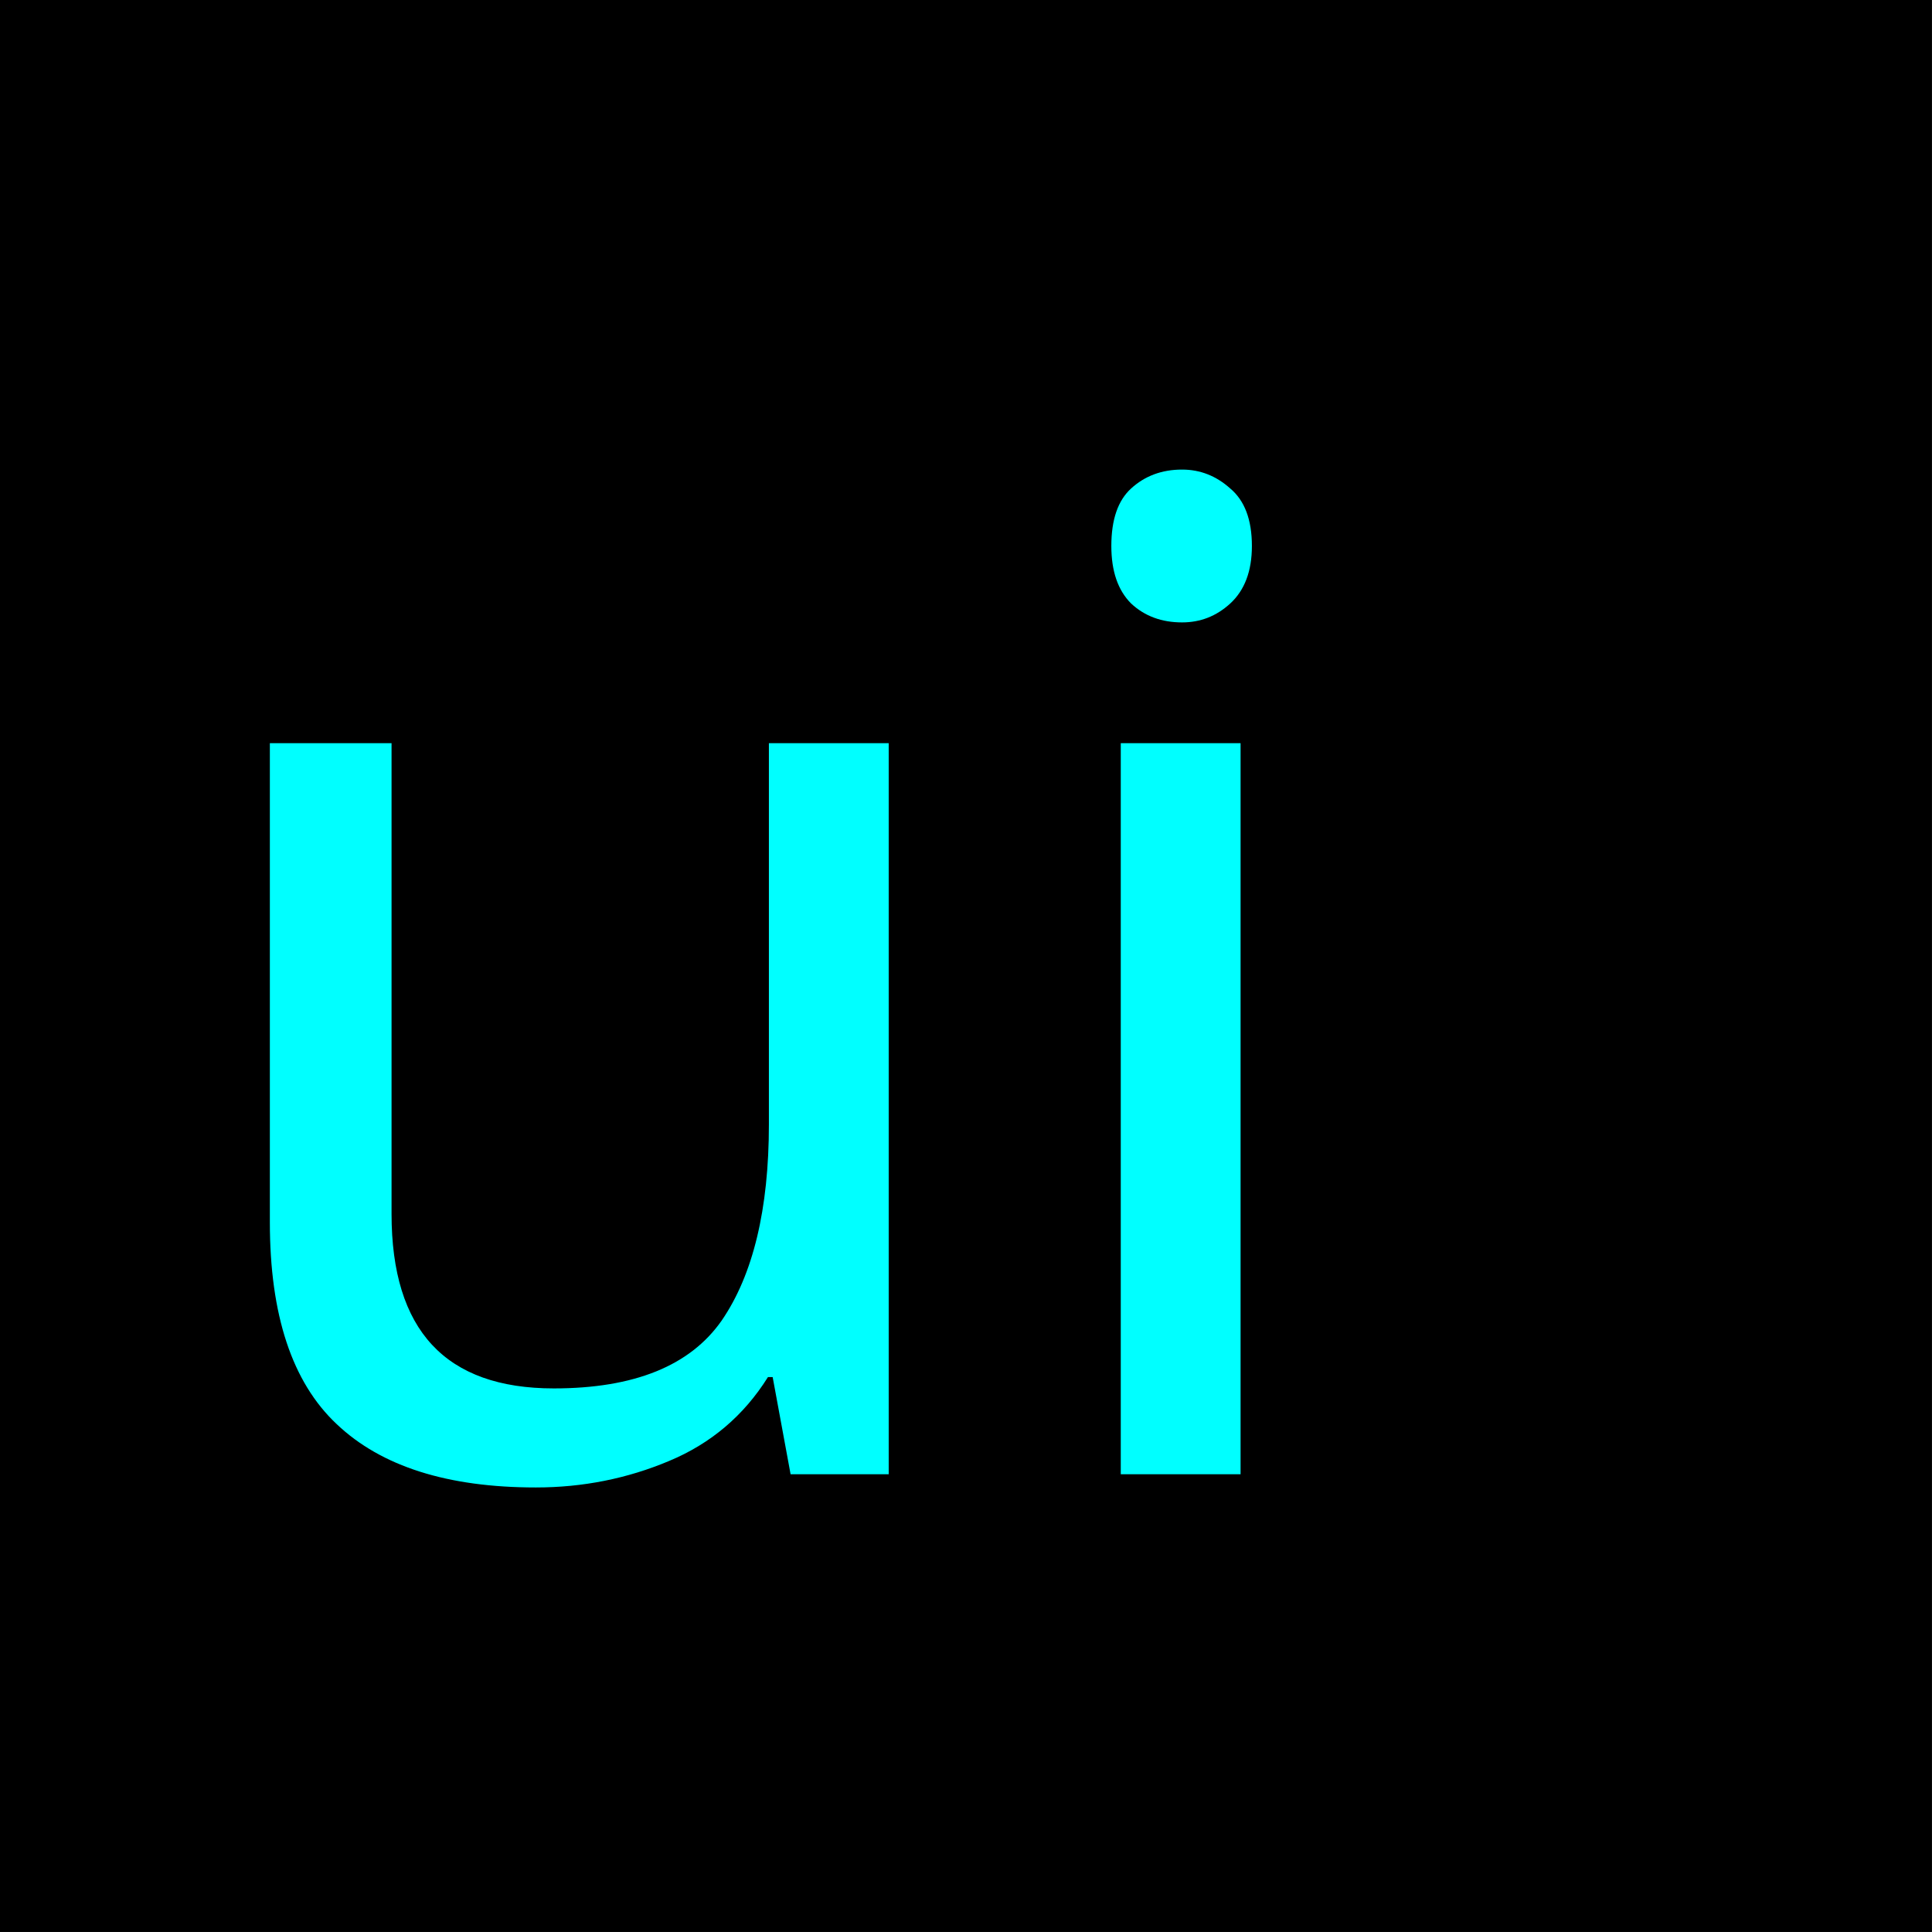
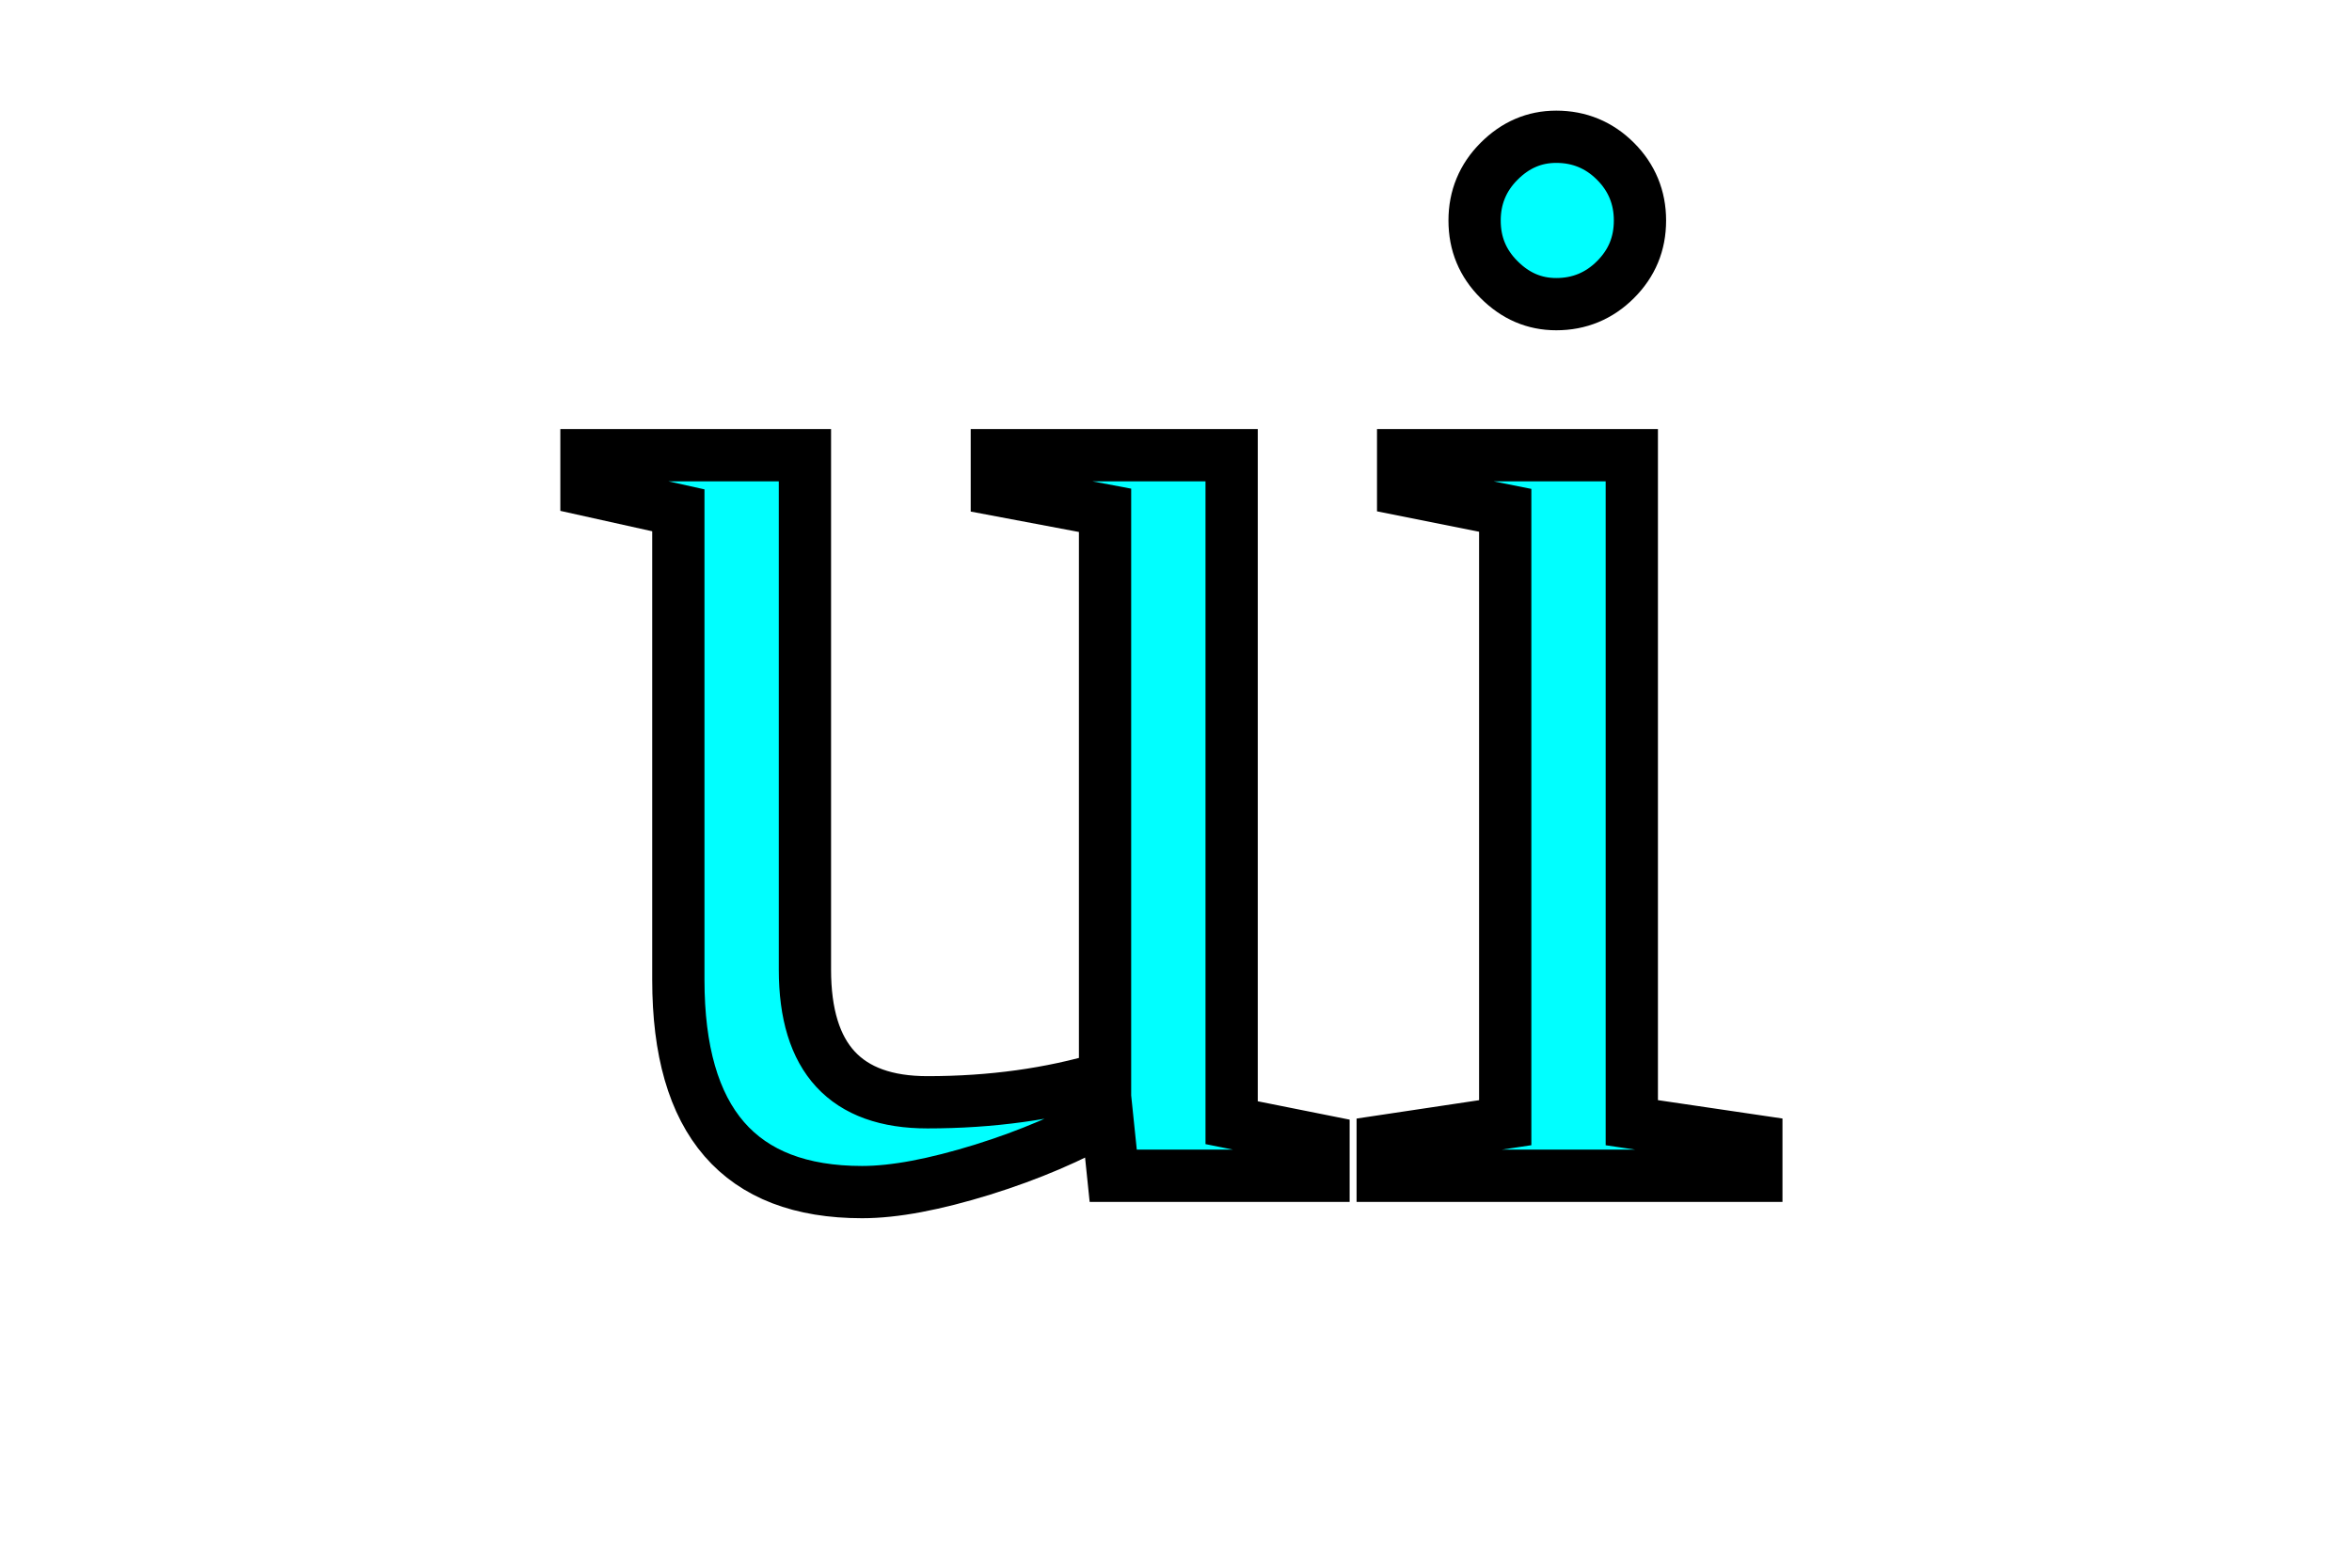
- <svg xmlns="http://www.w3.org/2000/svg" width="32mm" height="32mm" viewBox="0 0 32 32" version="1.1" id="svg8">
-   <defs id="defs2" />
-   <g id="layer1" transform="translate(-55.94047,-77.67932)">
-     <rect id="rect10" width="32" height="32" x="55.94" y="77.679" style="stroke-width:0.265" />
-     <flowRoot xml:space="preserve" id="flowRoot4531" style="font-style:normal;font-weight:normal;font-size:42.667px;line-height:1.25;font-family:sans-serif;letter-spacing:0px;word-spacing:0px;fill:#00ffff;fill-opacity:1;stroke:none" transform="scale(0.2645833)">
-       <flowRegion id="flowRegion4533" style="font-size:42.667px;fill:#00ffff;fill-opacity:1">
-         <rect id="rect4535" width="58.214" height="55.714" x="74.643" y="315.02" style="font-size:42.667px;fill:#00ffff;fill-opacity:1" />
-       </flowRegion>
-       <flowPara id="flowPara4537" />
-     </flowRoot>
-     <text xml:space="preserve" style="font-style:normal;font-variant:normal;font-weight:normal;font-stretch:normal;font-size:22.578px;line-height:1.25;font-family:sans-serif;-inkscape-font-specification:'sans-serif, Normal';font-variant-ligatures:normal;font-variant-caps:normal;font-variant-numeric:normal;font-feature-settings:normal;text-align:start;letter-spacing:0px;word-spacing:0px;writing-mode:lr-tb;text-anchor:start;fill:#00ffff;fill-opacity:1;stroke:none;stroke-width:0.265" x="58.629" y="102.096" id="text4541">
-       <tspan id="tspan4539" x="58.629" y="102.096" style="font-style:normal;font-variant:normal;font-weight:normal;font-stretch:normal;font-size:22.578px;font-family:sans-serif;-inkscape-font-specification:'sans-serif, Normal';font-variant-ligatures:normal;font-variant-caps:normal;font-variant-numeric:normal;font-feature-settings:normal;text-align:start;writing-mode:lr-tb;text-anchor:start;fill:#00ffff;fill-opacity:1;stroke-width:0.265">ui</tspan>
-     </text>
-   </g>
+ <svg width="18" height="12">
+   <text text-anchor="middle" x="9" y="9" fill="#00ffff" stroke="#000000" stroke-width=".4">ui</text>
</svg>
